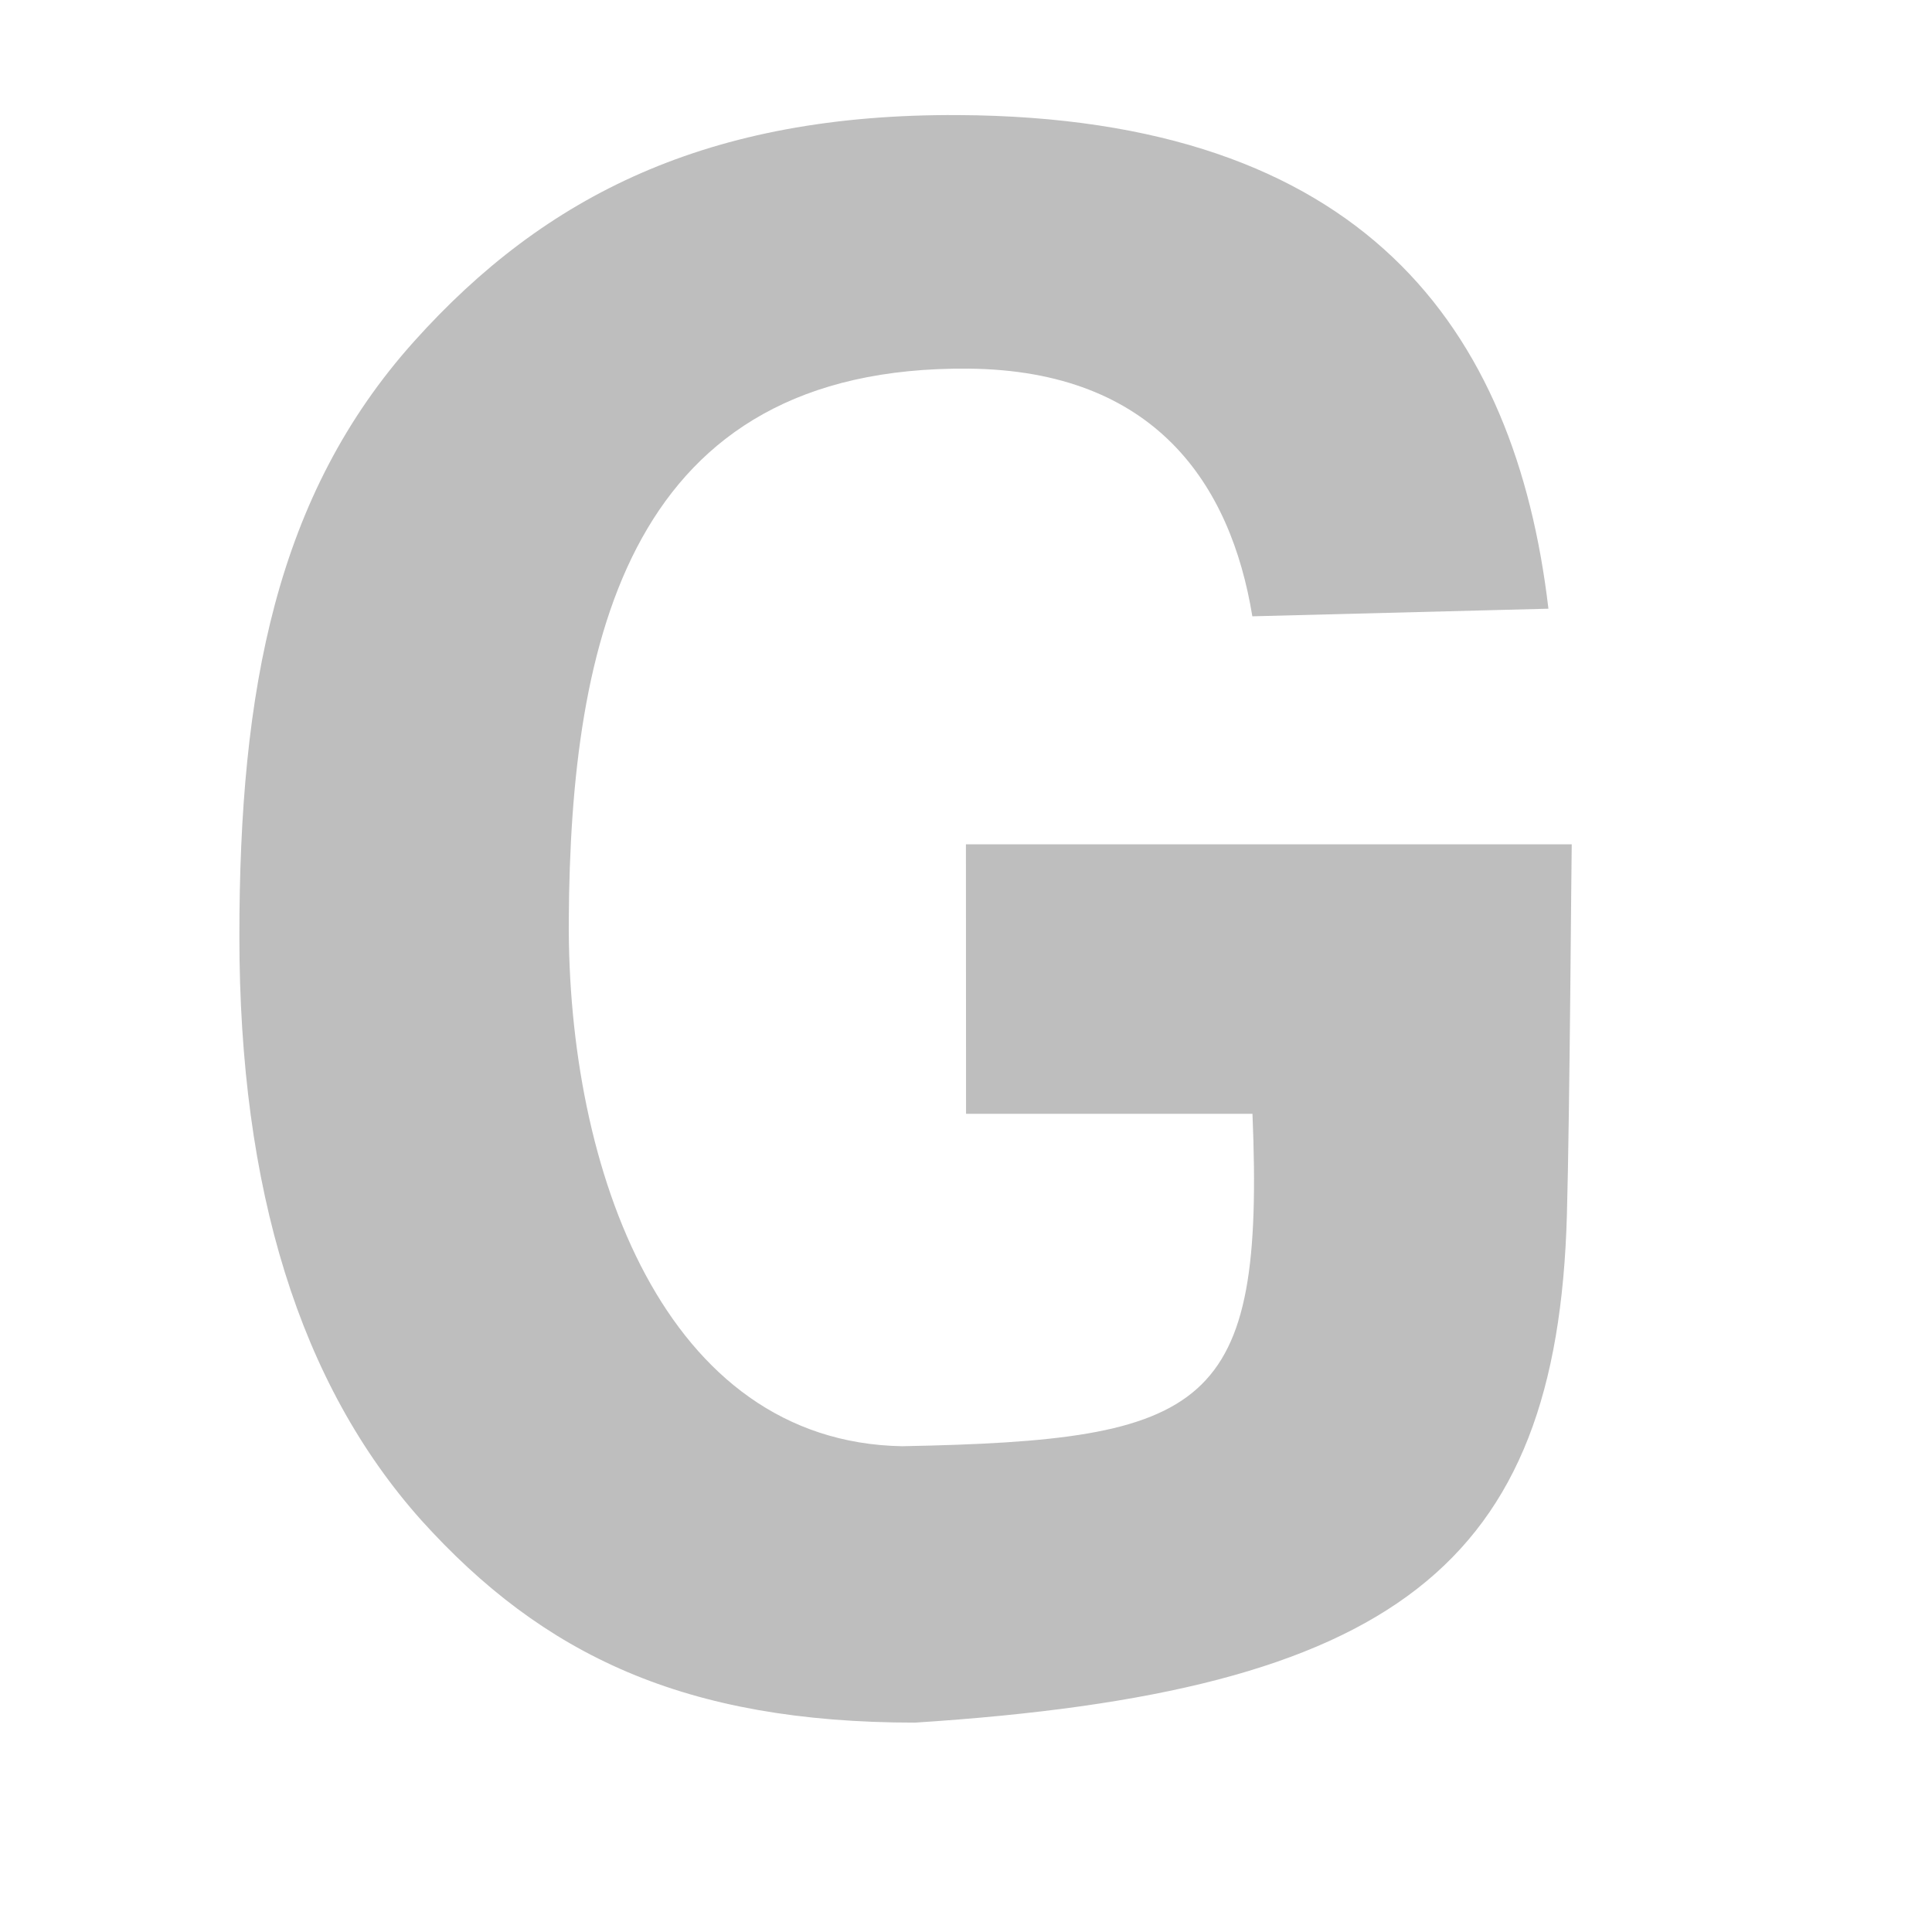
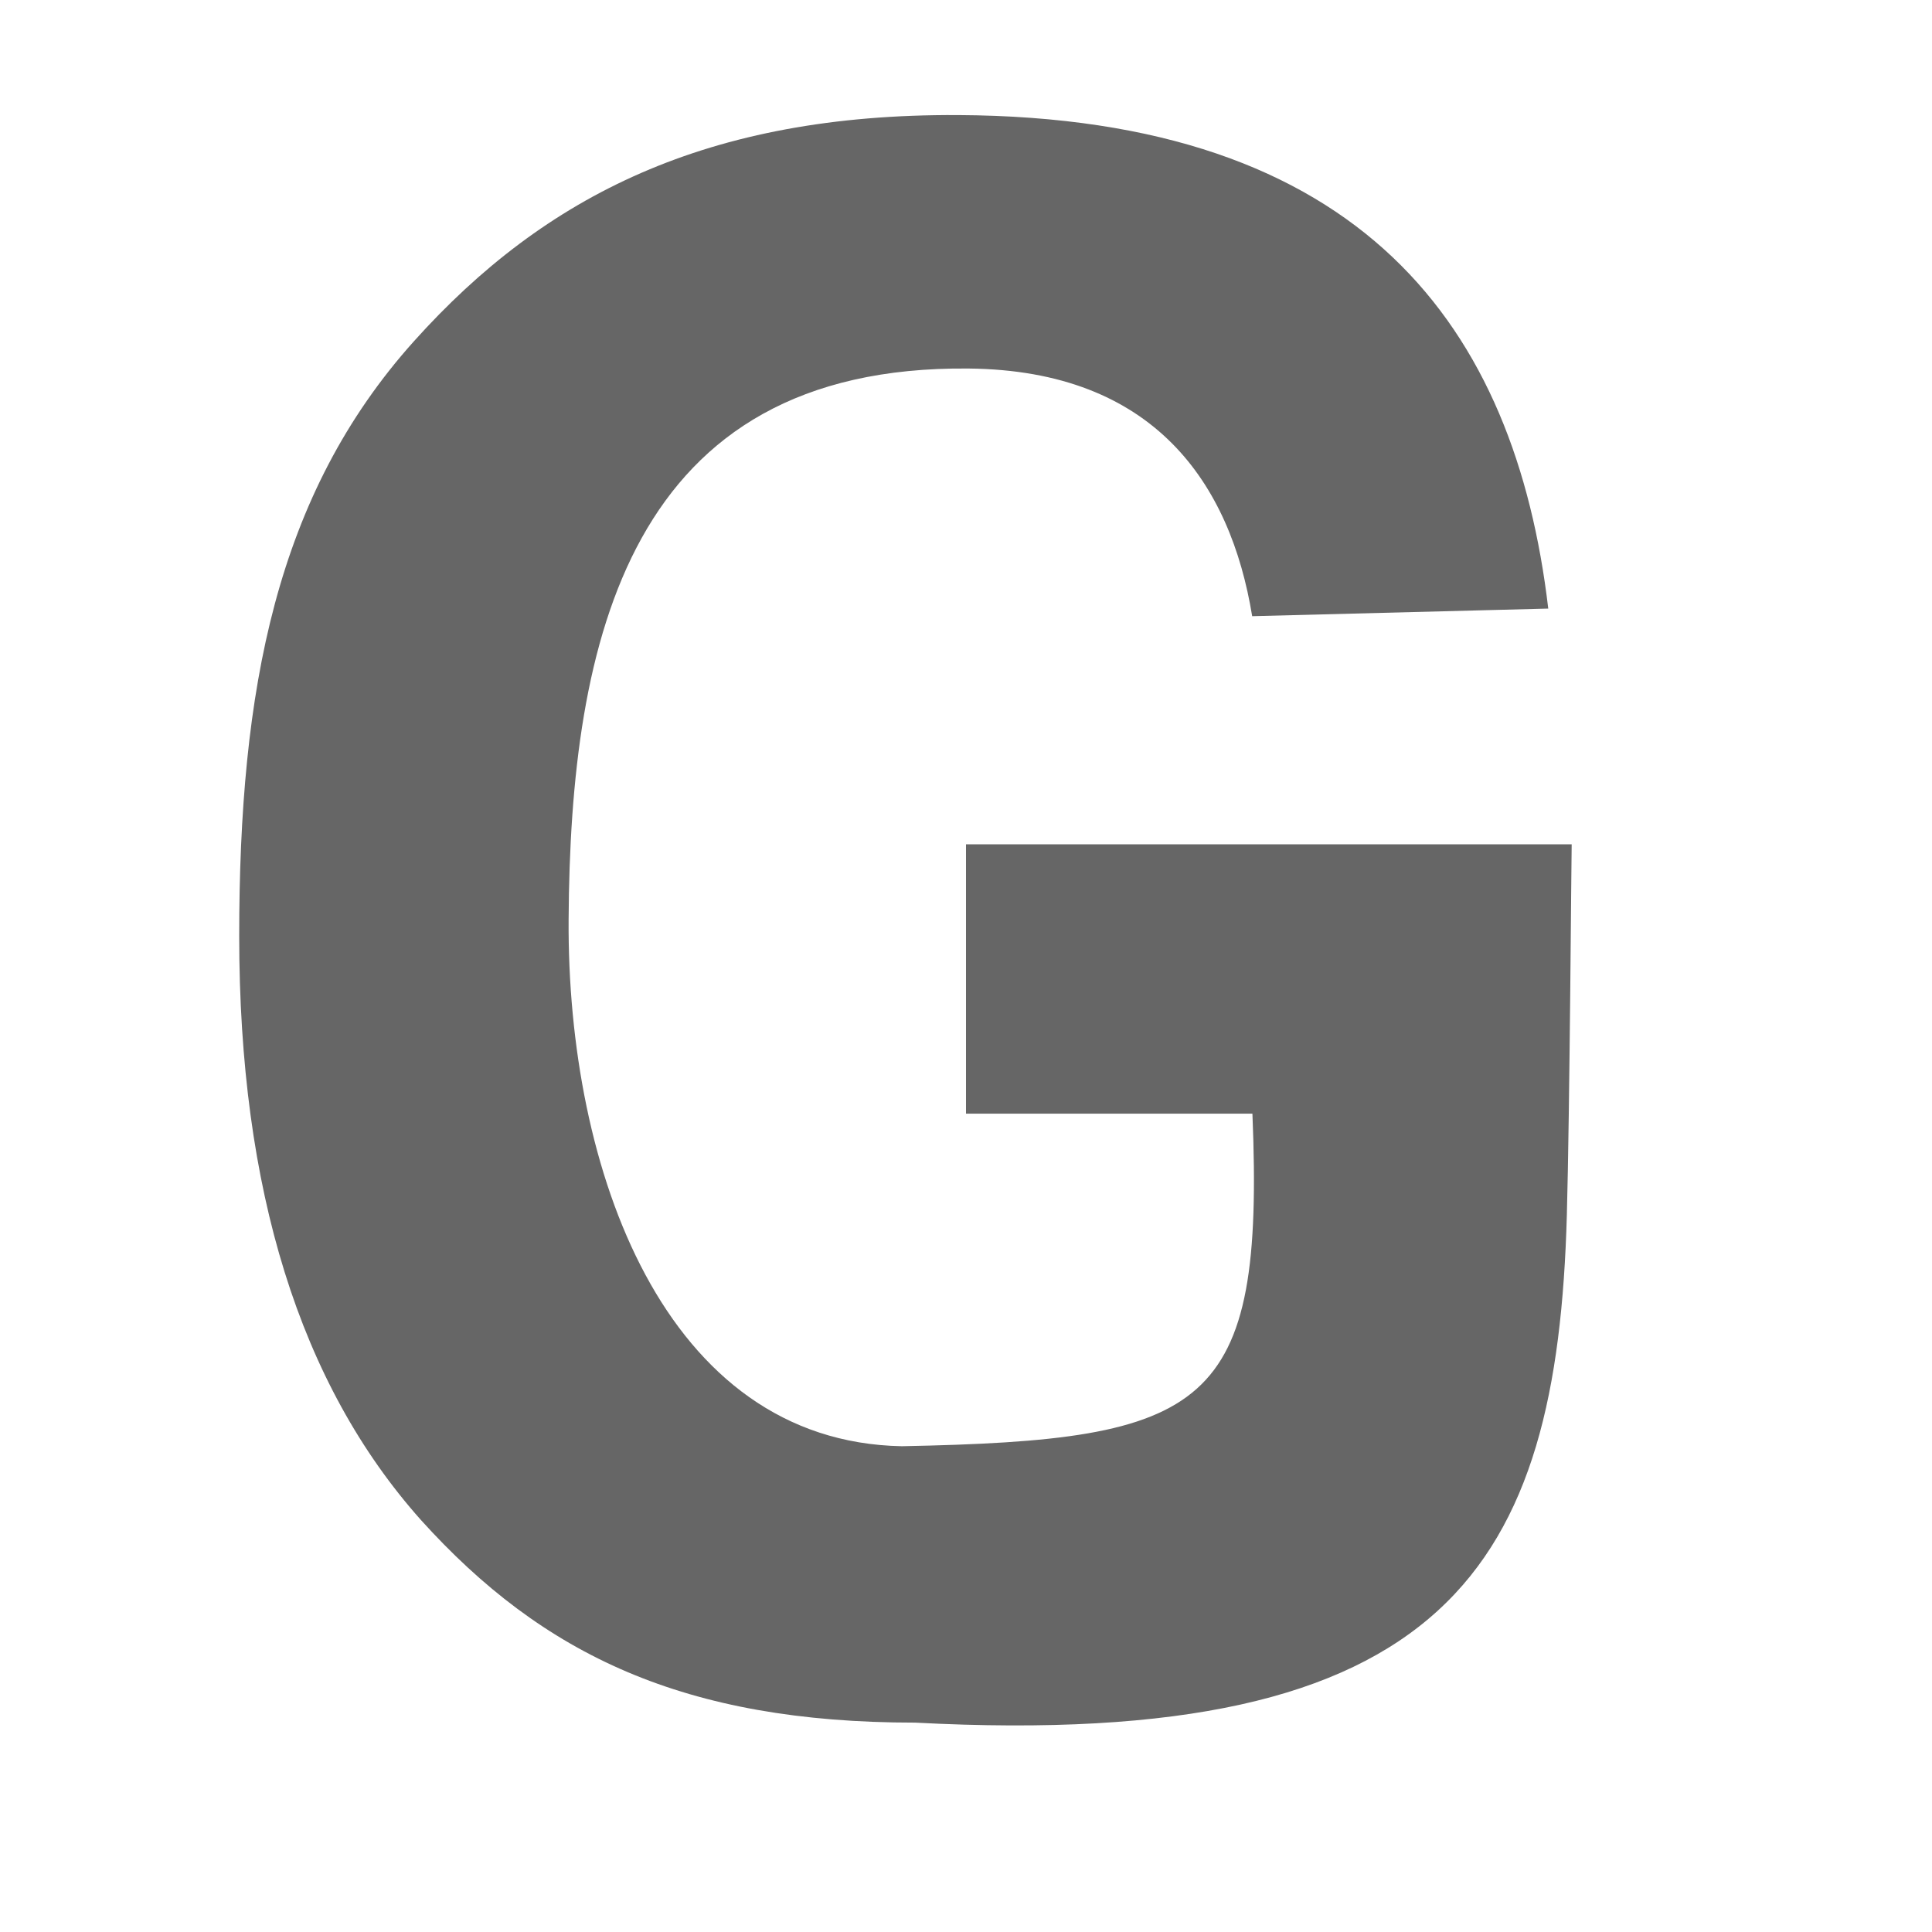
- <svg xmlns="http://www.w3.org/2000/svg" width="16" version="1.1" id="svg7384" height="16">
-   <defs id="defs7386" />
-   <g transform="translate(-257.0006,35)" style="display:inline" id="layer12">
-     <path style="font-style:normal;font-variant:normal;font-weight:bold;font-stretch:normal;font-size:medium;line-height:125%;font-family:'Open Sans';-inkscape-font-specification:'Open Sans';letter-spacing:0px;word-spacing:0px;fill:#bebebe;fill-opacity:1;stroke:none;stroke-width:1px;stroke-linecap:butt;stroke-linejoin:miter;stroke-opacity:1" id="path4406" d="m 265,-28.008 5.017,0 c -0.003,0.084 -0.016,2.203 -0.04,3.07 -0.081,2.904 -1.427,3.949 -5.398,4.204 -1.909,0 -3.082,-0.559 -4.091,-1.678 -1.003,-1.124 -1.505,-2.736 -1.505,-4.835 0,-2.041 0.304,-3.653 1.448,-4.927 1.086,-1.21 2.435,-1.884 4.505,-1.873 3.356,0.018 4.614,1.762 4.888,4.088 l -2.452,0.063 c -0.179,-1.096 -0.808,-2.036 -2.348,-2.051 -2.815,-0.027 -3.299,2.246 -3.313,4.565 -0.013,2.065 0.79,4.323 2.76,4.359 2.54,-0.049 3.004,-0.301 2.902,-2.753 l -2.372,0 z" />
+ <svg xmlns="http://www.w3.org/2000/svg" height="16" width="16">
+   <g transform="translate(-593 -157)">
+     <path d="M601 163.992h5.016c-.003.084-.016 2.202-.04 3.07-.08 2.904-.976 4.438-5.399 4.204-1.908 0-3.082-.56-4.091-1.678-1.003-1.125-1.505-2.736-1.505-4.835 0-2.042.304-3.654 1.448-4.928 1.086-1.21 2.435-1.883 4.505-1.872 3.356.017 4.614 1.761 4.888 4.087l-2.452.063c-.179-1.096-.808-2.036-2.348-2.051-2.815-.028-3.3 2.246-3.313 4.565-.013 2.065.79 4.323 2.76 4.36 2.54-.05 3.004-.301 2.903-2.754H601z" fill="#666" font-family="Open Sans" font-weight="700" letter-spacing="0" style="line-height:125%;-inkscape-font-specification:'Open Sans'" word-spacing="0" />
  </g>
</svg>
